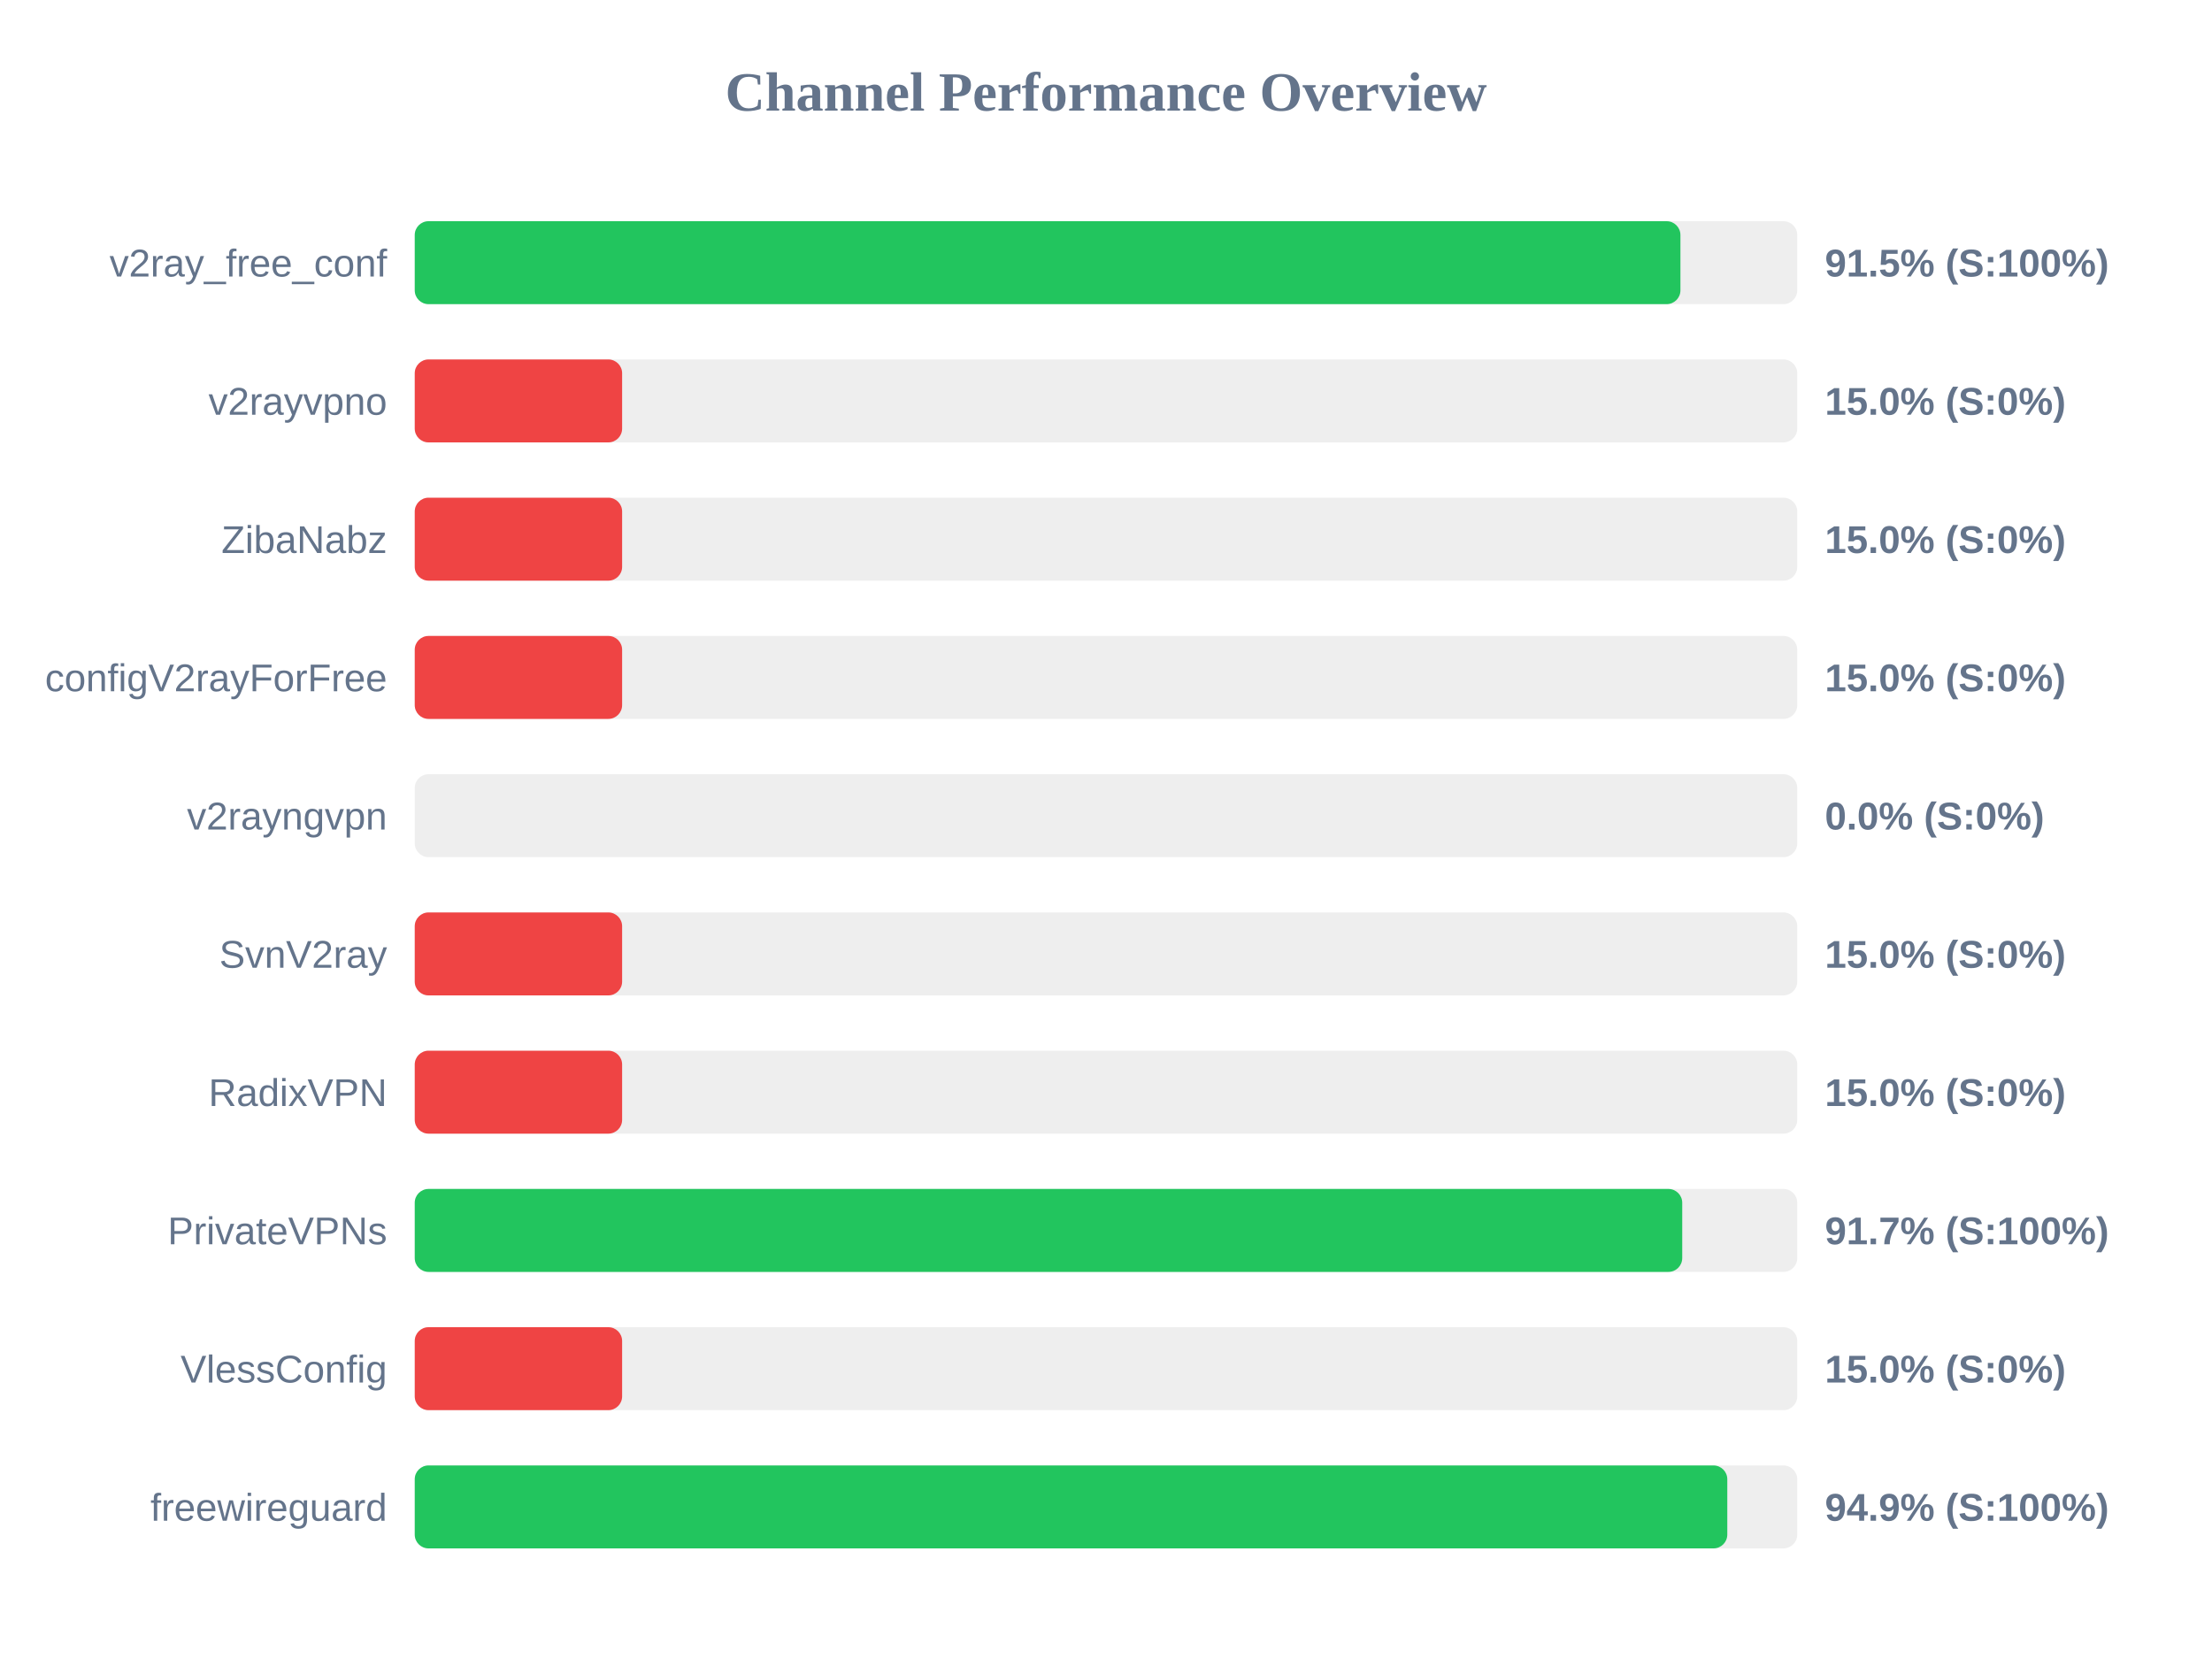
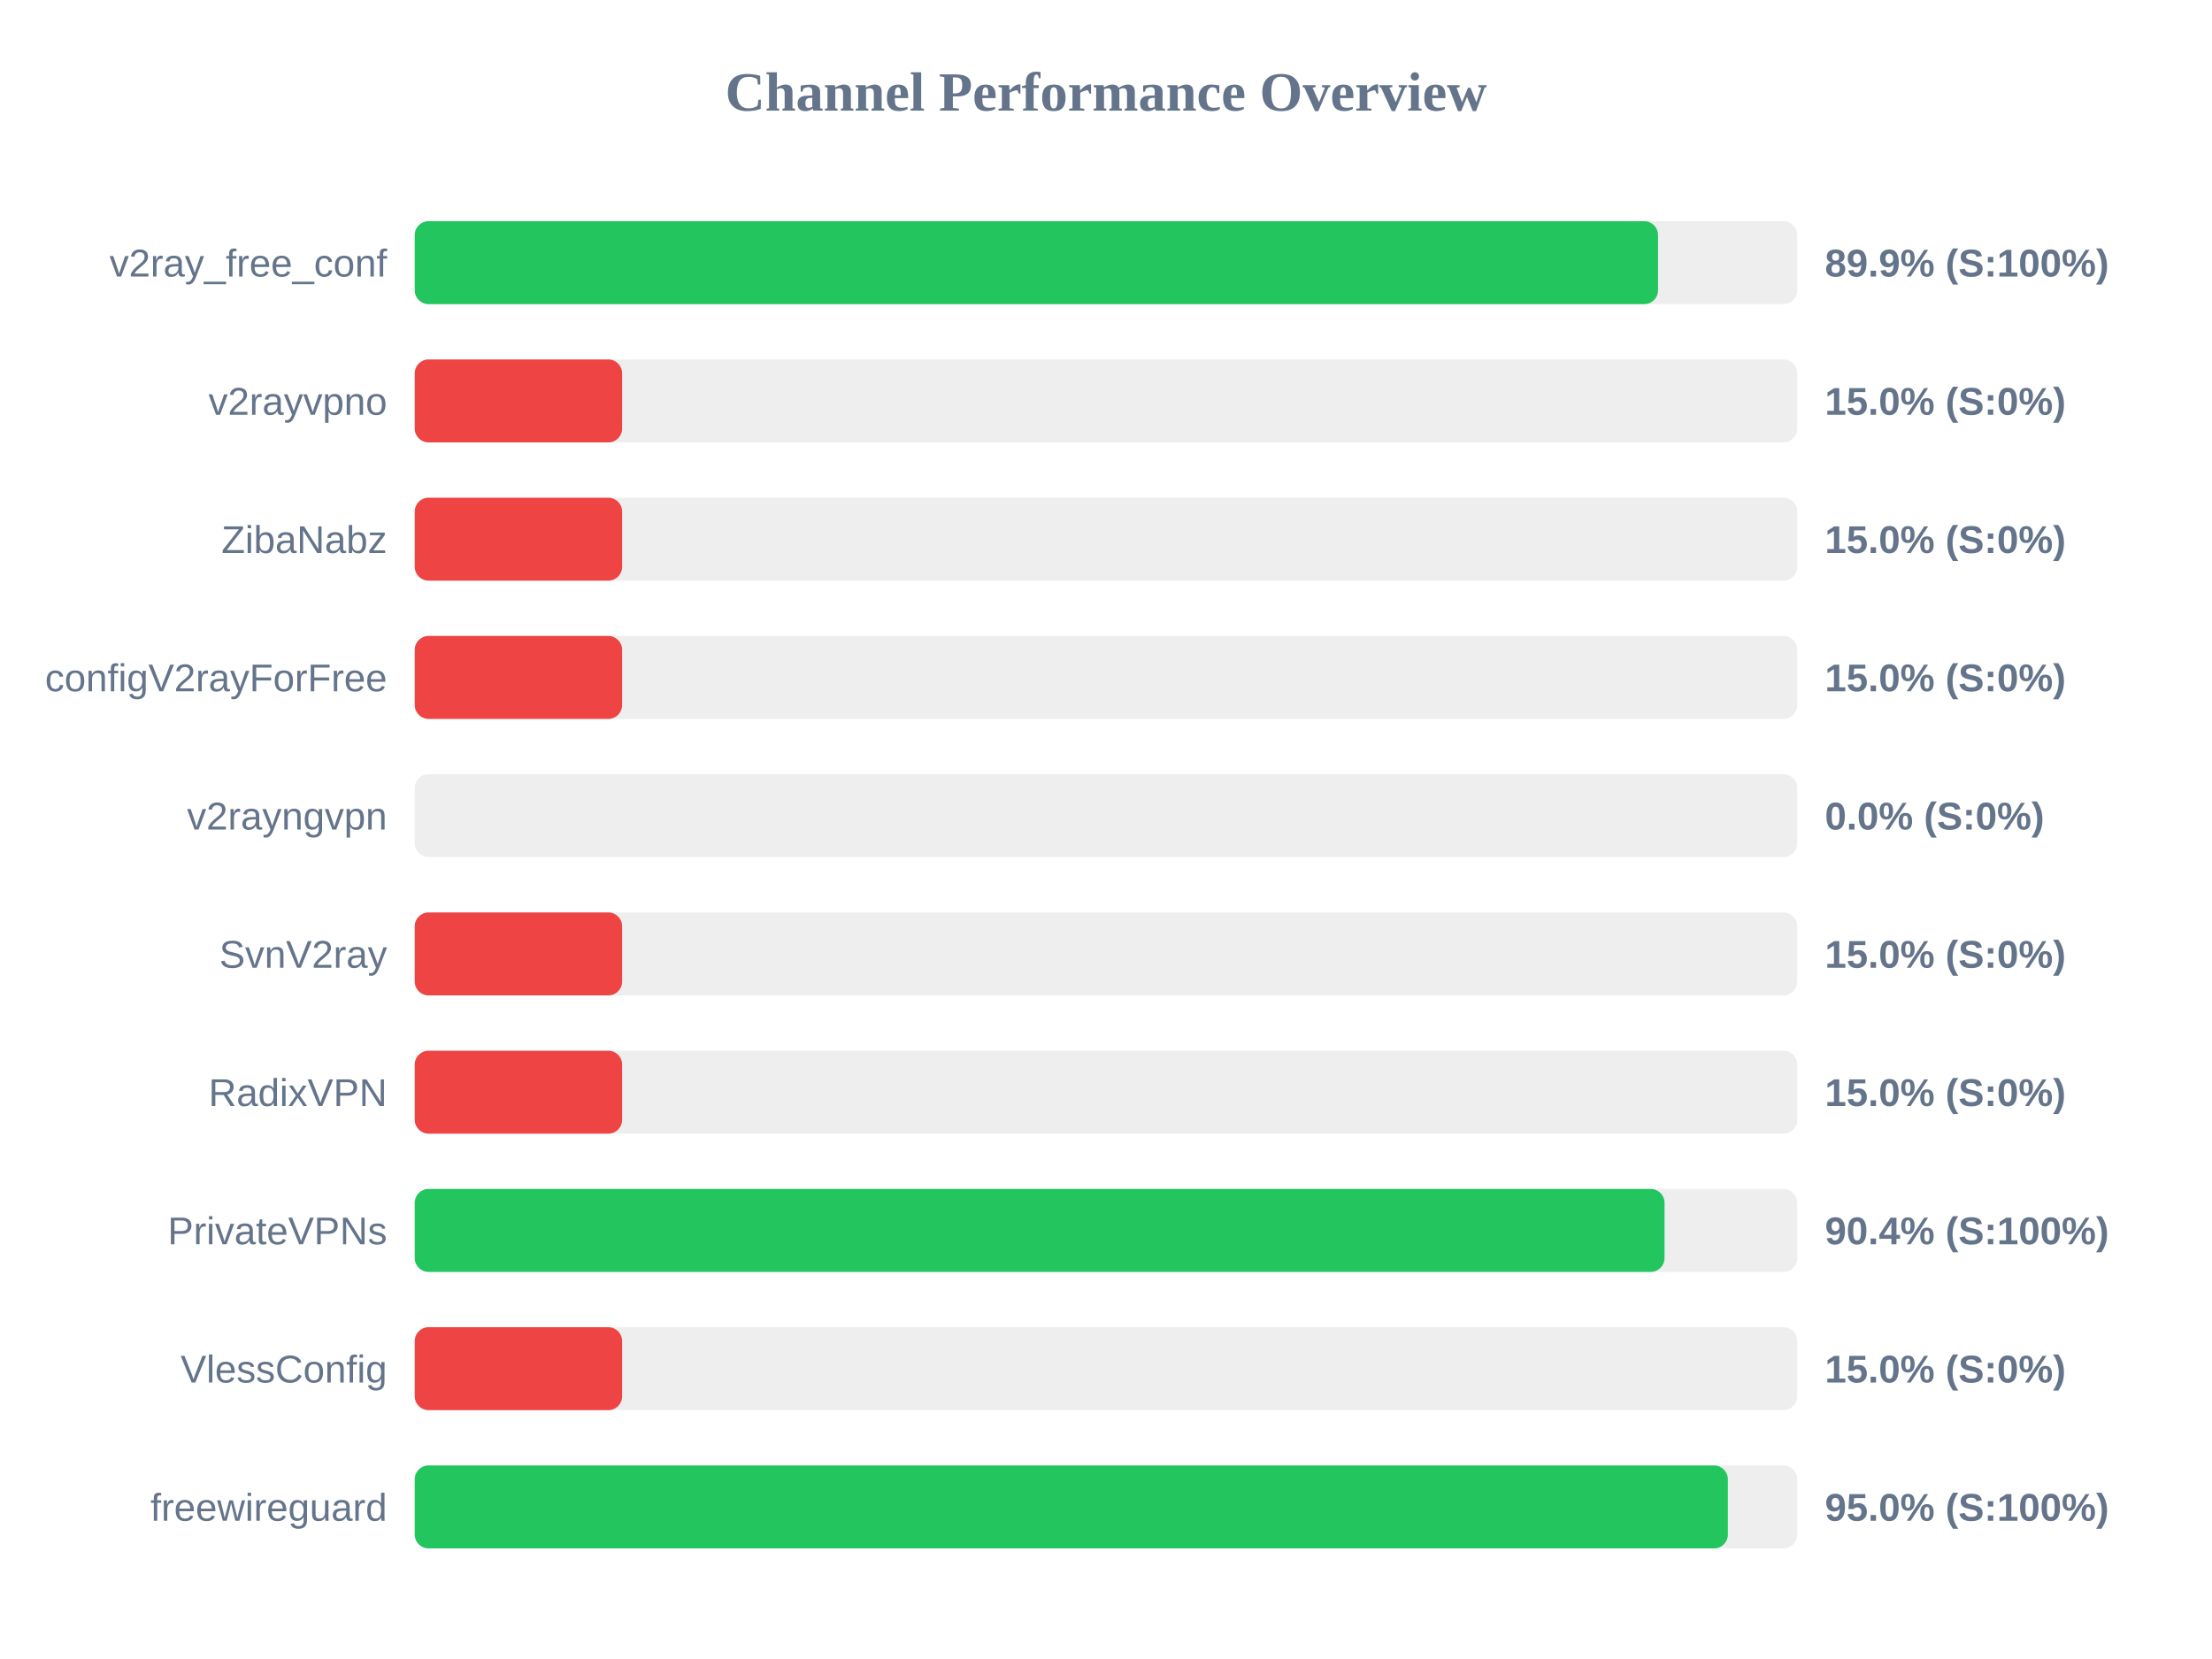
<svg xmlns="http://www.w3.org/2000/svg" width="800" height="600" version="1.1">
  <style>
        .row { font: 14px Arial; fill: #64748b; }
        .score { font: bold 14px Arial; fill: #64748b; }
    </style>
  <text x="400" y="40" text-anchor="middle" font-size="20px" font-weight="bold" fill="#64748b">Channel Performance Overview</text>
  <rect x="150" y="80" width="500" height="30" fill="#eee" rx="5" />
-   <rect x="150" y="80" width="457.75" height="30" fill="#22c55e" rx="5" />
+   <rect x="150" y="80" width="449.65" height="30" fill="#22c55e" rx="5" />
  <text x="140" y="100" text-anchor="end" class="row">v2ray_free_conf</text>
-   <text x="660" y="100" text-anchor="start" class="score">91.5% (S:100%)</text>
+   <text x="660" y="100" text-anchor="start" class="score">89.9% (S:100%)</text>
  <rect x="150" y="130" width="500" height="30" fill="#eee" rx="5" />
  <rect x="150" y="130" width="75.0" height="30" fill="#ef4444" rx="5" />
  <text x="140" y="150" text-anchor="end" class="row">v2rayvpno</text>
  <text x="660" y="150" text-anchor="start" class="score">15.0% (S:0%)</text>
  <rect x="150" y="180" width="500" height="30" fill="#eee" rx="5" />
  <rect x="150" y="180" width="75.0" height="30" fill="#ef4444" rx="5" />
  <text x="140" y="200" text-anchor="end" class="row">ZibaNabz</text>
  <text x="660" y="200" text-anchor="start" class="score">15.0% (S:0%)</text>
  <rect x="150" y="230" width="500" height="30" fill="#eee" rx="5" />
  <rect x="150" y="230" width="75.0" height="30" fill="#ef4444" rx="5" />
  <text x="140" y="250" text-anchor="end" class="row">configV2rayForFree</text>
  <text x="660" y="250" text-anchor="start" class="score">15.0% (S:0%)</text>
  <rect x="150" y="280" width="500" height="30" fill="#eee" rx="5" />
  <rect x="150" y="280" width="0.0" height="30" fill="#ef4444" rx="5" />
  <text x="140" y="300" text-anchor="end" class="row">v2rayngvpn</text>
  <text x="660" y="300" text-anchor="start" class="score">0.0% (S:0%)</text>
  <rect x="150" y="330" width="500" height="30" fill="#eee" rx="5" />
  <rect x="150" y="330" width="75.0" height="30" fill="#ef4444" rx="5" />
  <text x="140" y="350" text-anchor="end" class="row">SvnV2ray</text>
  <text x="660" y="350" text-anchor="start" class="score">15.0% (S:0%)</text>
  <rect x="150" y="380" width="500" height="30" fill="#eee" rx="5" />
  <rect x="150" y="380" width="75.0" height="30" fill="#ef4444" rx="5" />
  <text x="140" y="400" text-anchor="end" class="row">RadixVPN</text>
  <text x="660" y="400" text-anchor="start" class="score">15.0% (S:0%)</text>
  <rect x="150" y="430" width="500" height="30" fill="#eee" rx="5" />
-   <rect x="150" y="430" width="458.4" height="30" fill="#22c55e" rx="5" />
+   <rect x="150" y="430" width="452.0" height="30" fill="#22c55e" rx="5" />
  <text x="140" y="450" text-anchor="end" class="row">PrivateVPNs</text>
-   <text x="660" y="450" text-anchor="start" class="score">91.7% (S:100%)</text>
+   <text x="660" y="450" text-anchor="start" class="score">90.4% (S:100%)</text>
  <rect x="150" y="480" width="500" height="30" fill="#eee" rx="5" />
  <rect x="150" y="480" width="75.0" height="30" fill="#ef4444" rx="5" />
  <text x="140" y="500" text-anchor="end" class="row">VlessConfig</text>
  <text x="660" y="500" text-anchor="start" class="score">15.0% (S:0%)</text>
  <rect x="150" y="530" width="500" height="30" fill="#eee" rx="5" />
-   <rect x="150" y="530" width="474.7" height="30" fill="#22c55e" rx="5" />
+   <rect x="150" y="530" width="474.9" height="30" fill="#22c55e" rx="5" />
  <text x="140" y="550" text-anchor="end" class="row">freewireguard</text>
-   <text x="660" y="550" text-anchor="start" class="score">94.9% (S:100%)</text>
+   <text x="660" y="550" text-anchor="start" class="score">95.0% (S:100%)</text>
</svg>
